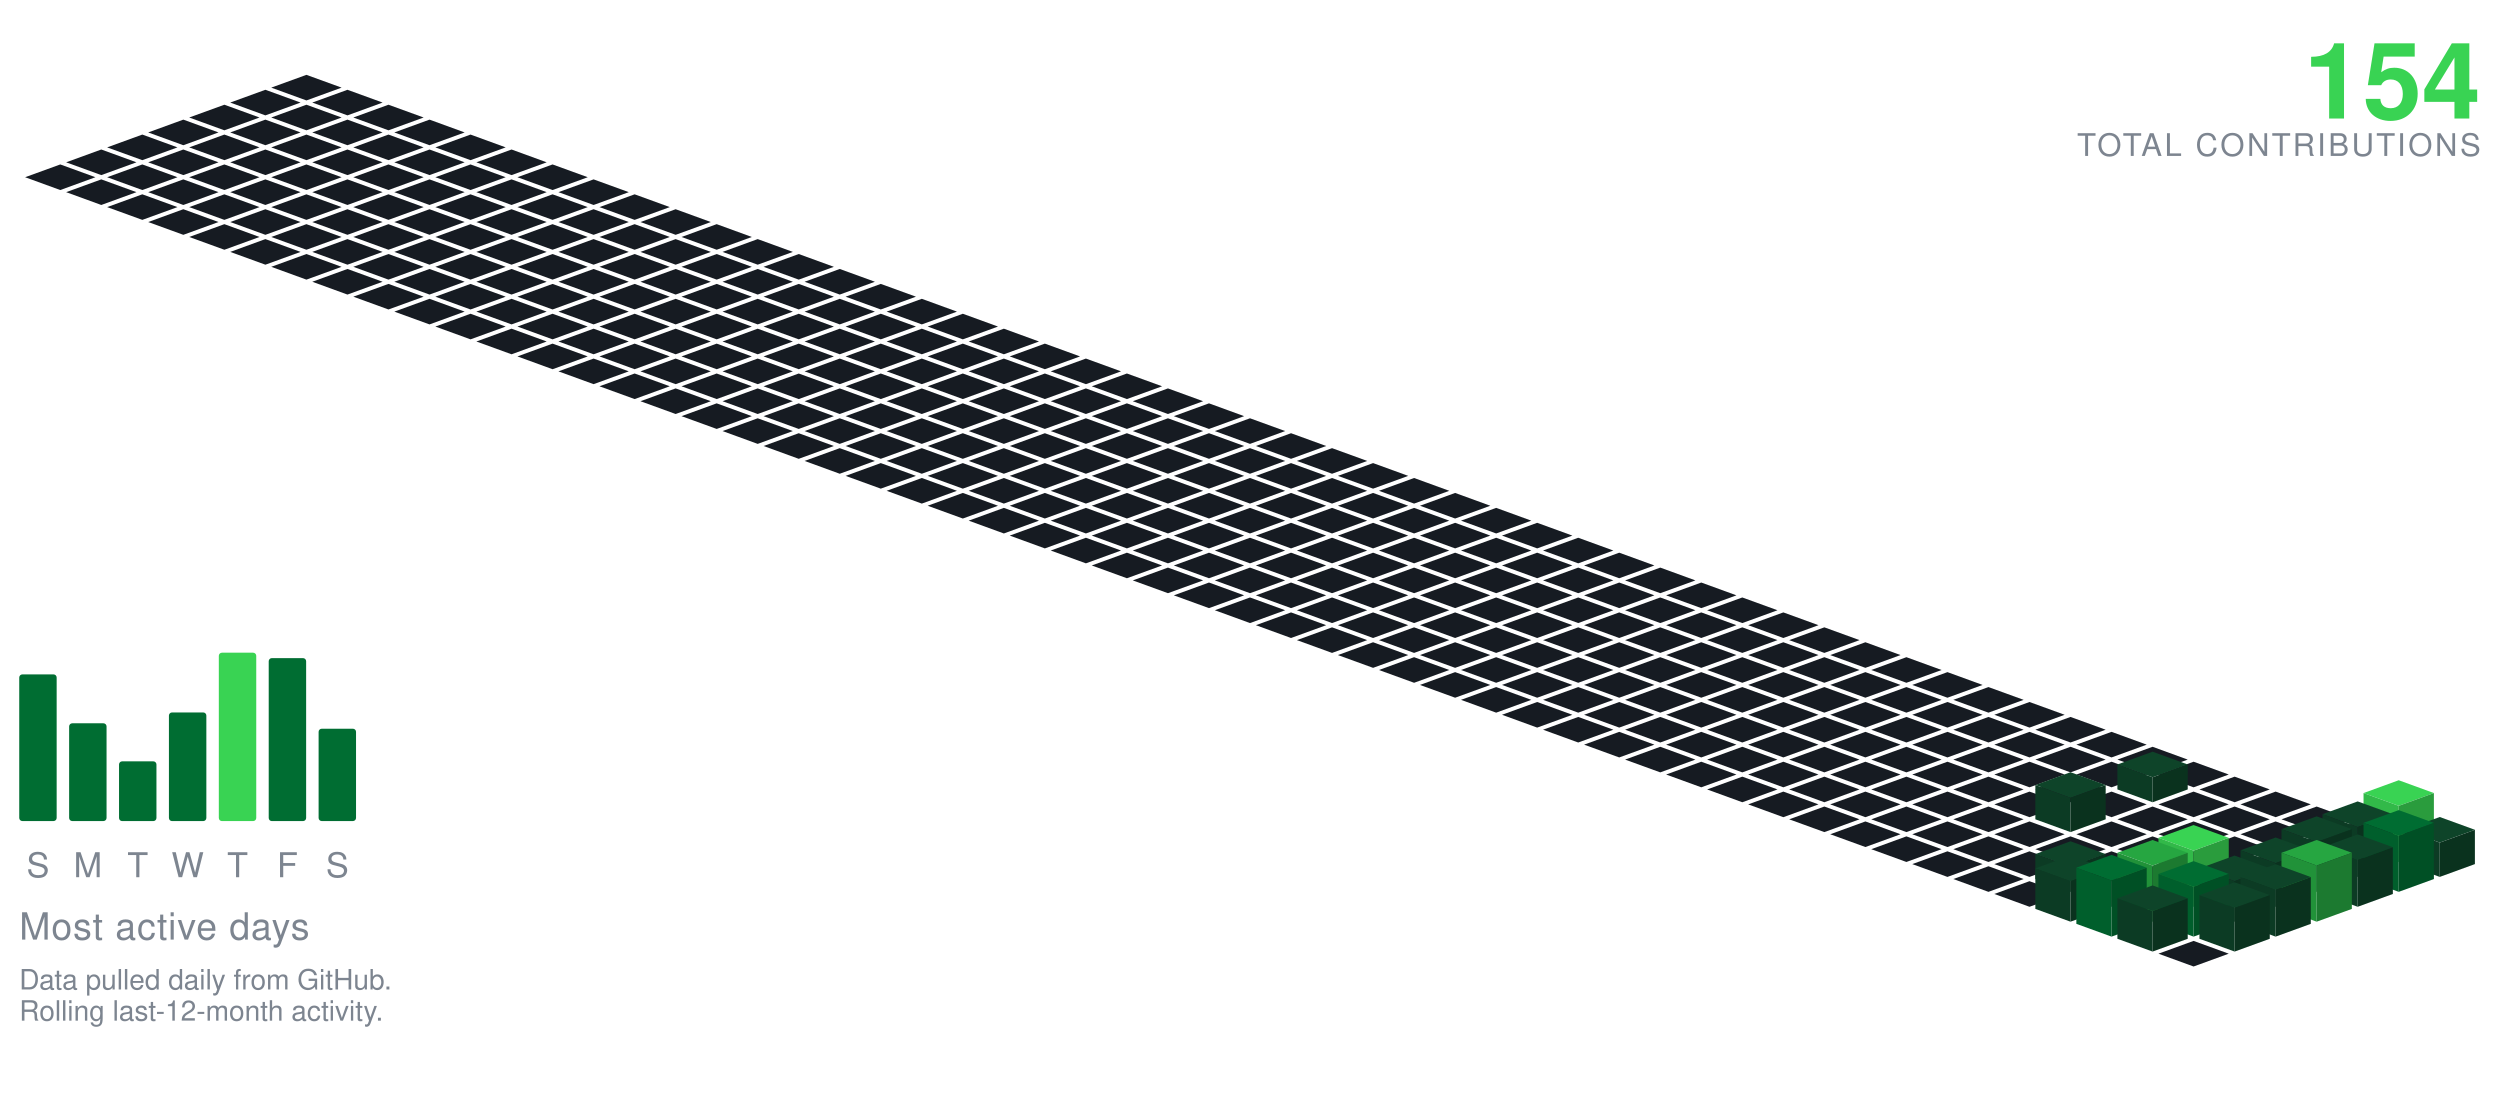
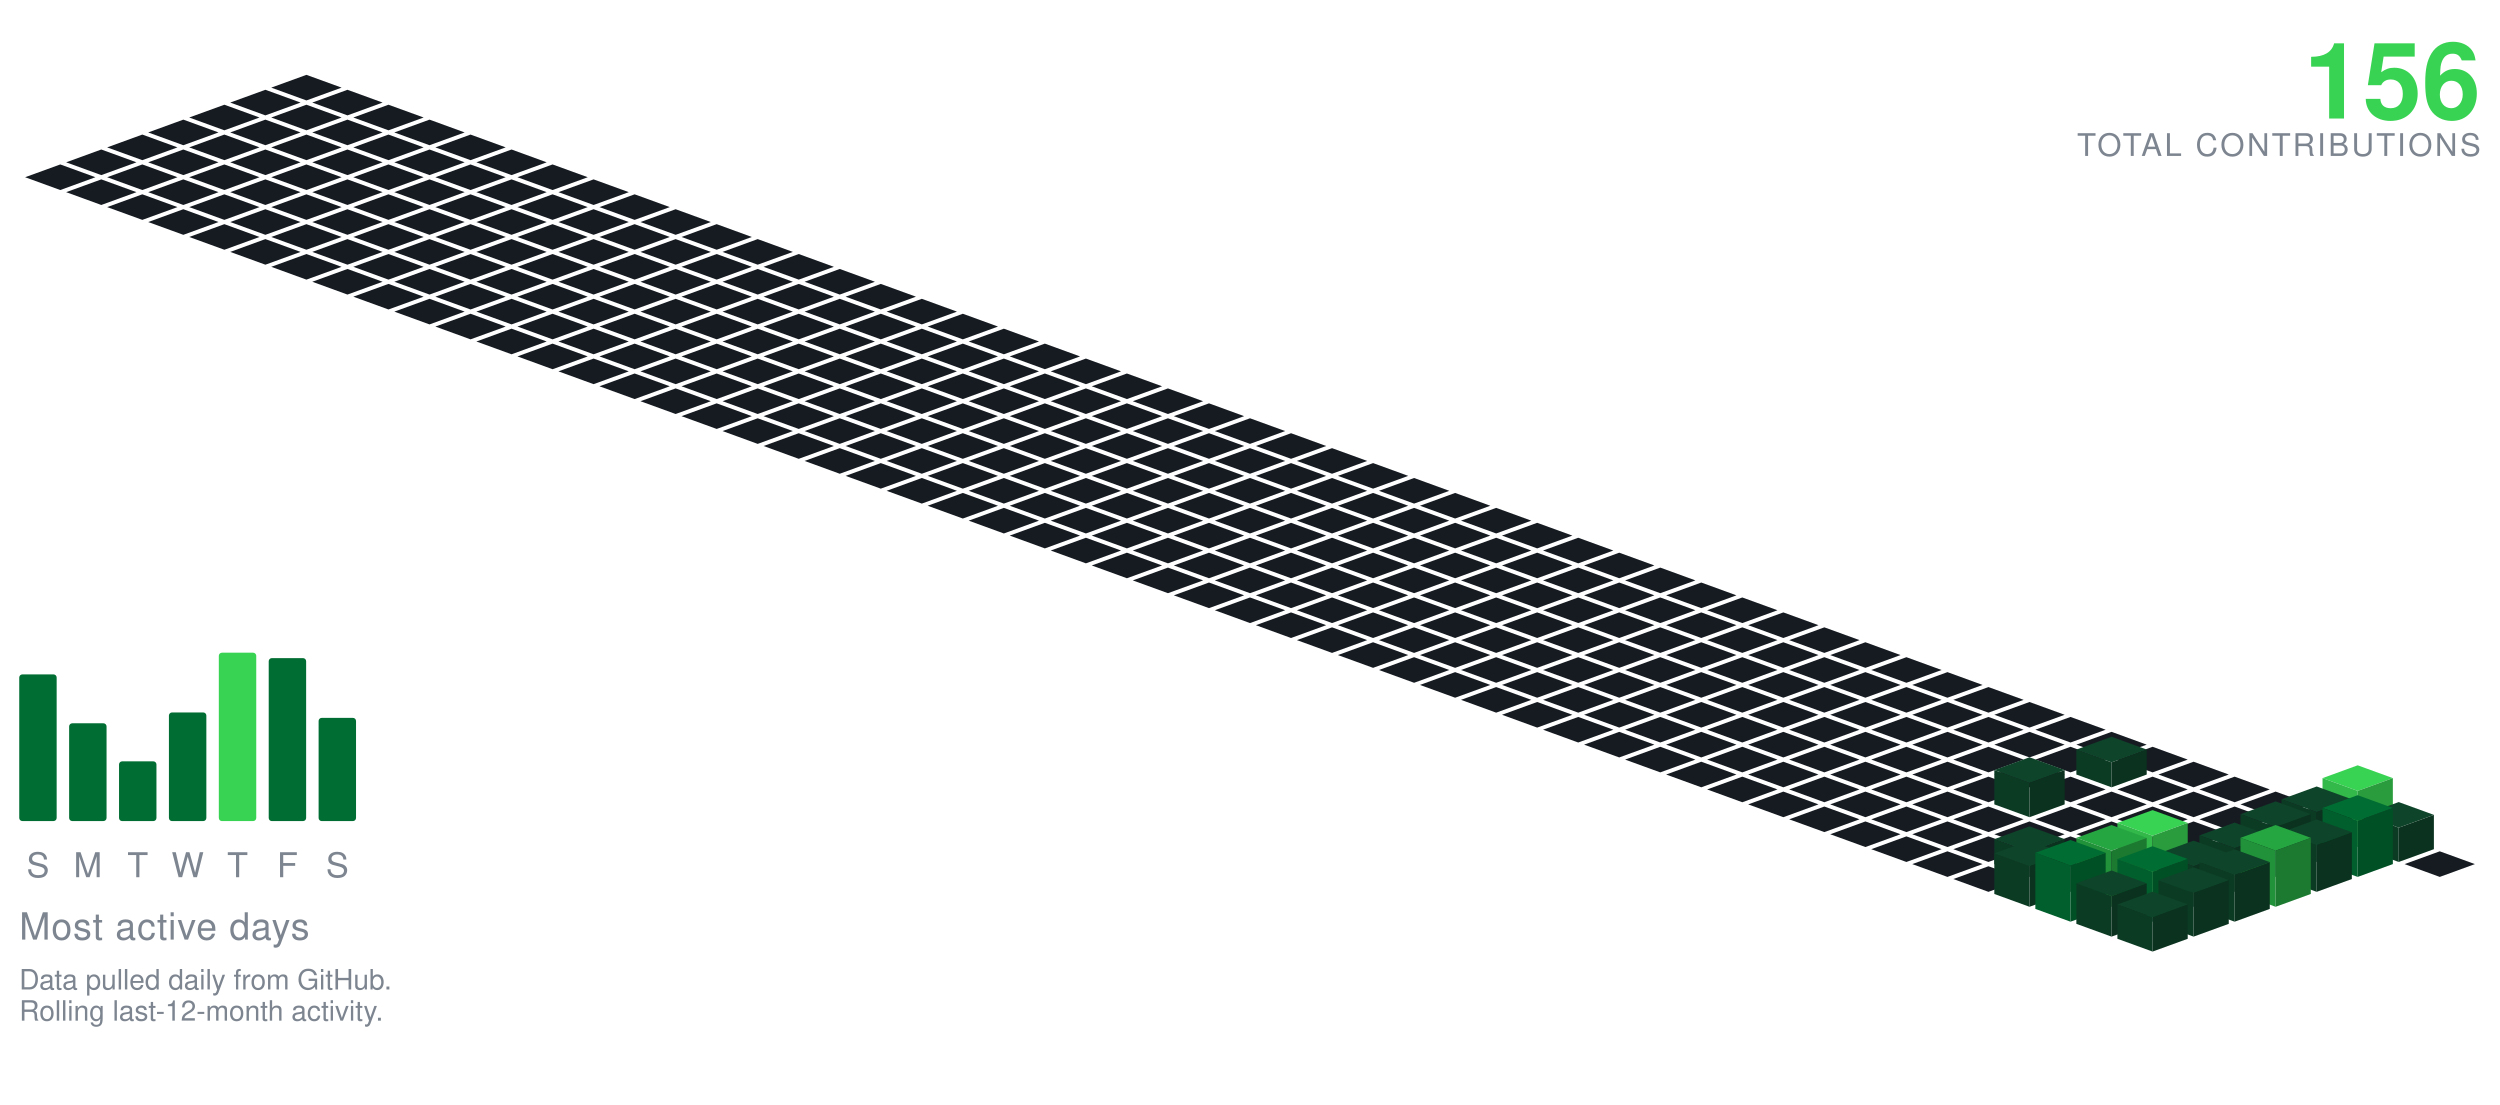
<svg xmlns="http://www.w3.org/2000/svg" viewBox="-98.09 -24.00 801.34 354.30" width="801" height="354">
  <polygon points="0.00,0.00 11.28,4.10 0.00,8.21 -11.28,4.10" fill="#161b22" />
  <polygon points="-13.16,4.79 -1.88,8.89 -13.16,13.00 -24.43,8.89" fill="#161b22" />
  <polygon points="13.16,4.79 24.43,8.89 13.16,13.00 1.88,8.89" fill="#161b22" />
  <polygon points="-26.31,9.58 -15.04,13.68 -26.31,17.79 -37.59,13.68" fill="#161b22" />
  <polygon points="0.00,9.58 11.28,13.68 0.00,17.79 -11.28,13.68" fill="#161b22" />
  <polygon points="26.31,9.58 37.59,13.68 26.31,17.79 15.04,13.68" fill="#161b22" />
  <polygon points="-39.47,14.36 -28.19,18.47 -39.47,22.57 -50.74,18.47" fill="#161b22" />
  <polygon points="-13.16,14.36 -1.88,18.47 -13.16,22.57 -24.43,18.47" fill="#161b22" />
  <polygon points="13.16,14.36 24.43,18.47 13.16,22.57 1.88,18.47" fill="#161b22" />
  <polygon points="39.47,14.36 50.74,18.47 39.47,22.57 28.19,18.47" fill="#161b22" />
  <polygon points="-52.62,19.15 -41.35,23.26 -52.62,27.36 -63.90,23.26" fill="#161b22" />
  <polygon points="-26.31,19.15 -15.04,23.26 -26.31,27.36 -37.59,23.26" fill="#161b22" />
  <polygon points="0.00,19.15 11.28,23.26 0.00,27.36 -11.28,23.26" fill="#161b22" />
  <polygon points="26.31,19.15 37.59,23.26 26.31,27.36 15.04,23.26" fill="#161b22" />
  <polygon points="52.62,19.15 63.90,23.26 52.62,27.36 41.35,23.26" fill="#161b22" />
  <polygon points="-65.78,23.94 -54.50,28.05 -65.78,32.15 -77.05,28.05" fill="#161b22" />
  <polygon points="-39.47,23.94 -28.19,28.05 -39.47,32.15 -50.74,28.05" fill="#161b22" />
  <polygon points="-13.16,23.94 -1.88,28.05 -13.16,32.15 -24.43,28.05" fill="#161b22" />
  <polygon points="13.16,23.94 24.43,28.05 13.16,32.15 1.88,28.05" fill="#161b22" />
  <polygon points="39.47,23.94 50.74,28.05 39.47,32.15 28.19,28.05" fill="#161b22" />
  <polygon points="65.78,23.94 77.05,28.05 65.78,32.15 54.50,28.05" fill="#161b22" />
  <polygon points="-78.93,28.73 -67.66,32.83 -78.93,36.94 -90.21,32.83" fill="#161b22" />
  <polygon points="-52.62,28.73 -41.35,32.83 -52.62,36.94 -63.90,32.83" fill="#161b22" />
  <polygon points="-26.31,28.73 -15.04,32.83 -26.31,36.94 -37.59,32.83" fill="#161b22" />
  <polygon points="0.00,28.73 11.28,32.83 0.00,36.94 -11.28,32.83" fill="#161b22" />
  <polygon points="26.31,28.73 37.59,32.83 26.31,36.94 15.04,32.83" fill="#161b22" />
  <polygon points="52.62,28.73 63.90,32.83 52.62,36.94 41.35,32.83" fill="#161b22" />
  <polygon points="78.93,28.73 90.21,32.83 78.93,36.94 67.66,32.83" fill="#161b22" />
  <polygon points="-65.78,33.52 -54.50,37.62 -65.78,41.73 -77.05,37.62" fill="#161b22" />
  <polygon points="-39.47,33.52 -28.19,37.62 -39.47,41.73 -50.74,37.62" fill="#161b22" />
  <polygon points="-13.16,33.52 -1.88,37.62 -13.16,41.73 -24.43,37.62" fill="#161b22" />
  <polygon points="13.16,33.52 24.43,37.62 13.16,41.73 1.88,37.62" fill="#161b22" />
  <polygon points="39.47,33.52 50.74,37.62 39.47,41.73 28.19,37.62" fill="#161b22" />
  <polygon points="65.78,33.52 77.05,37.62 65.78,41.73 54.50,37.62" fill="#161b22" />
  <polygon points="92.09,33.52 103.37,37.62 92.09,41.73 80.81,37.62" fill="#161b22" />
  <polygon points="-52.62,38.31 -41.35,42.41 -52.62,46.51 -63.90,42.41" fill="#161b22" />
  <polygon points="-26.31,38.31 -15.04,42.41 -26.31,46.51 -37.59,42.41" fill="#161b22" />
  <polygon points="0.00,38.31 11.28,42.41 0.00,46.51 -11.28,42.41" fill="#161b22" />
  <polygon points="26.31,38.31 37.59,42.41 26.31,46.51 15.04,42.41" fill="#161b22" />
  <polygon points="52.62,38.31 63.90,42.41 52.62,46.51 41.35,42.41" fill="#161b22" />
  <polygon points="78.93,38.31 90.21,42.41 78.93,46.51 67.66,42.41" fill="#161b22" />
  <polygon points="105.25,38.31 116.52,42.41 105.25,46.51 93.97,42.41" fill="#161b22" />
  <polygon points="-39.47,43.09 -28.19,47.20 -39.47,51.30 -50.74,47.20" fill="#161b22" />
  <polygon points="-13.16,43.09 -1.88,47.20 -13.16,51.30 -24.43,47.20" fill="#161b22" />
  <polygon points="13.16,43.09 24.43,47.20 13.16,51.30 1.88,47.20" fill="#161b22" />
  <polygon points="39.47,43.09 50.74,47.20 39.47,51.30 28.19,47.20" fill="#161b22" />
  <polygon points="65.78,43.09 77.05,47.20 65.78,51.30 54.50,47.20" fill="#161b22" />
  <polygon points="92.09,43.09 103.37,47.20 92.09,51.30 80.81,47.20" fill="#161b22" />
  <polygon points="118.40,43.09 129.68,47.20 118.40,51.30 107.12,47.20" fill="#161b22" />
  <polygon points="-26.31,47.88 -15.04,51.99 -26.31,56.09 -37.59,51.99" fill="#161b22" />
  <polygon points="0.00,47.88 11.28,51.99 0.00,56.09 -11.28,51.99" fill="#161b22" />
  <polygon points="26.31,47.88 37.59,51.99 26.31,56.09 15.04,51.99" fill="#161b22" />
  <polygon points="52.62,47.88 63.90,51.99 52.62,56.09 41.35,51.99" fill="#161b22" />
  <polygon points="78.93,47.88 90.21,51.99 78.93,56.09 67.66,51.99" fill="#161b22" />
  <polygon points="105.25,47.88 116.52,51.99 105.25,56.09 93.97,51.99" fill="#161b22" />
  <polygon points="131.56,47.88 142.83,51.99 131.56,56.09 120.28,51.99" fill="#161b22" />
  <polygon points="-13.16,52.67 -1.88,56.78 -13.16,60.88 -24.43,56.78" fill="#161b22" />
  <polygon points="13.16,52.67 24.43,56.78 13.16,60.88 1.88,56.78" fill="#161b22" />
  <polygon points="39.47,52.67 50.74,56.78 39.47,60.88 28.19,56.78" fill="#161b22" />
  <polygon points="65.78,52.67 77.05,56.78 65.78,60.88 54.50,56.78" fill="#161b22" />
  <polygon points="92.09,52.67 103.37,56.78 92.09,60.88 80.81,56.78" fill="#161b22" />
  <polygon points="118.40,52.67 129.68,56.78 118.40,60.88 107.12,56.78" fill="#161b22" />
  <polygon points="144.71,52.67 155.99,56.78 144.71,60.88 133.44,56.78" fill="#161b22" />
  <polygon points="0.00,57.46 11.28,61.56 0.00,65.67 -11.28,61.56" fill="#161b22" />
  <polygon points="26.31,57.46 37.59,61.56 26.31,65.67 15.04,61.56" fill="#161b22" />
  <polygon points="52.62,57.46 63.90,61.56 52.62,65.67 41.35,61.56" fill="#161b22" />
  <polygon points="78.93,57.46 90.21,61.56 78.93,65.67 67.66,61.56" fill="#161b22" />
  <polygon points="105.25,57.46 116.52,61.56 105.25,65.67 93.97,61.56" fill="#161b22" />
  <polygon points="131.56,57.46 142.83,61.56 131.56,65.67 120.28,61.56" fill="#161b22" />
  <polygon points="157.87,57.46 169.14,61.56 157.87,65.67 146.59,61.56" fill="#161b22" />
  <polygon points="13.16,62.25 24.43,66.35 13.16,70.46 1.88,66.35" fill="#161b22" />
  <polygon points="39.47,62.25 50.74,66.35 39.47,70.46 28.19,66.35" fill="#161b22" />
  <polygon points="65.78,62.25 77.05,66.35 65.78,70.46 54.50,66.35" fill="#161b22" />
  <polygon points="92.09,62.25 103.37,66.35 92.09,70.46 80.81,66.35" fill="#161b22" />
  <polygon points="118.40,62.25 129.68,66.35 118.40,70.46 107.12,66.35" fill="#161b22" />
  <polygon points="144.71,62.25 155.99,66.35 144.71,70.46 133.44,66.35" fill="#161b22" />
  <polygon points="171.02,62.25 182.30,66.35 171.02,70.46 159.75,66.35" fill="#161b22" />
  <polygon points="26.31,67.04 37.59,71.14 26.31,75.24 15.04,71.14" fill="#161b22" />
  <polygon points="52.62,67.04 63.90,71.14 52.62,75.24 41.35,71.14" fill="#161b22" />
  <polygon points="78.93,67.04 90.21,71.14 78.93,75.24 67.66,71.14" fill="#161b22" />
  <polygon points="105.25,67.04 116.52,71.14 105.25,75.24 93.97,71.14" fill="#161b22" />
  <polygon points="131.56,67.04 142.83,71.14 131.56,75.24 120.28,71.14" fill="#161b22" />
  <polygon points="157.87,67.04 169.14,71.14 157.87,75.24 146.59,71.14" fill="#161b22" />
  <polygon points="184.18,67.04 195.46,71.14 184.18,75.24 172.90,71.14" fill="#161b22" />
  <polygon points="39.47,71.82 50.74,75.93 39.47,80.03 28.19,75.93" fill="#161b22" />
  <polygon points="65.78,71.82 77.05,75.93 65.78,80.03 54.50,75.93" fill="#161b22" />
  <polygon points="92.09,71.82 103.37,75.93 92.09,80.03 80.81,75.93" fill="#161b22" />
  <polygon points="118.40,71.82 129.68,75.93 118.40,80.03 107.12,75.93" fill="#161b22" />
  <polygon points="144.71,71.82 155.99,75.93 144.71,80.03 133.44,75.93" fill="#161b22" />
  <polygon points="171.02,71.82 182.30,75.93 171.02,80.03 159.75,75.93" fill="#161b22" />
  <polygon points="197.34,71.82 208.61,75.93 197.34,80.03 186.06,75.93" fill="#161b22" />
  <polygon points="52.62,76.61 63.90,80.72 52.62,84.82 41.35,80.72" fill="#161b22" />
  <polygon points="78.93,76.61 90.21,80.72 78.93,84.82 67.66,80.72" fill="#161b22" />
  <polygon points="105.25,76.61 116.52,80.72 105.25,84.82 93.97,80.72" fill="#161b22" />
  <polygon points="131.56,76.61 142.83,80.72 131.56,84.82 120.28,80.72" fill="#161b22" />
  <polygon points="157.87,76.61 169.14,80.72 157.87,84.82 146.59,80.72" fill="#161b22" />
  <polygon points="184.18,76.61 195.46,80.72 184.18,84.82 172.90,80.72" fill="#161b22" />
  <polygon points="210.49,76.61 221.77,80.72 210.49,84.82 199.21,80.72" fill="#161b22" />
  <polygon points="65.78,81.40 77.05,85.51 65.78,89.61 54.50,85.51" fill="#161b22" />
  <polygon points="92.09,81.40 103.37,85.51 92.09,89.61 80.81,85.51" fill="#161b22" />
  <polygon points="118.40,81.40 129.68,85.51 118.40,89.61 107.12,85.51" fill="#161b22" />
  <polygon points="144.71,81.40 155.99,85.51 144.71,89.61 133.44,85.51" fill="#161b22" />
  <polygon points="171.02,81.40 182.30,85.51 171.02,89.61 159.75,85.51" fill="#161b22" />
  <polygon points="197.34,81.40 208.61,85.51 197.34,89.61 186.06,85.51" fill="#161b22" />
  <polygon points="223.65,81.40 234.92,85.51 223.65,89.61 212.37,85.51" fill="#161b22" />
  <polygon points="78.93,86.19 90.21,90.29 78.93,94.40 67.66,90.29" fill="#161b22" />
  <polygon points="105.25,86.19 116.52,90.29 105.25,94.40 93.97,90.29" fill="#161b22" />
  <polygon points="131.56,86.19 142.83,90.29 131.56,94.40 120.28,90.29" fill="#161b22" />
  <polygon points="157.87,86.19 169.14,90.29 157.87,94.40 146.59,90.29" fill="#161b22" />
  <polygon points="184.18,86.19 195.46,90.29 184.18,94.40 172.90,90.29" fill="#161b22" />
  <polygon points="210.49,86.19 221.77,90.29 210.49,94.40 199.21,90.29" fill="#161b22" />
  <polygon points="236.80,86.19 248.08,90.29 236.80,94.40 225.53,90.29" fill="#161b22" />
  <polygon points="92.09,90.98 103.37,95.08 92.09,99.19 80.81,95.08" fill="#161b22" />
  <polygon points="118.40,90.98 129.68,95.08 118.40,99.19 107.12,95.08" fill="#161b22" />
  <polygon points="144.71,90.98 155.99,95.08 144.71,99.19 133.44,95.08" fill="#161b22" />
  <polygon points="171.02,90.98 182.30,95.08 171.02,99.19 159.75,95.08" fill="#161b22" />
  <polygon points="197.34,90.98 208.61,95.08 197.34,99.19 186.06,95.08" fill="#161b22" />
  <polygon points="223.65,90.98 234.92,95.08 223.65,99.19 212.37,95.08" fill="#161b22" />
  <polygon points="249.96,90.98 261.23,95.08 249.96,99.19 238.68,95.08" fill="#161b22" />
  <polygon points="105.25,95.77 116.52,99.87 105.25,103.97 93.97,99.87" fill="#161b22" />
  <polygon points="131.56,95.77 142.83,99.87 131.56,103.97 120.28,99.87" fill="#161b22" />
  <polygon points="157.87,95.77 169.14,99.87 157.87,103.97 146.59,99.87" fill="#161b22" />
  <polygon points="184.18,95.77 195.46,99.87 184.18,103.97 172.90,99.87" fill="#161b22" />
  <polygon points="210.49,95.77 221.77,99.87 210.49,103.97 199.21,99.87" fill="#161b22" />
  <polygon points="236.80,95.77 248.08,99.87 236.80,103.97 225.53,99.87" fill="#161b22" />
  <polygon points="263.11,95.77 274.39,99.87 263.11,103.97 251.84,99.87" fill="#161b22" />
  <polygon points="118.40,100.55 129.68,104.66 118.40,108.76 107.12,104.66" fill="#161b22" />
  <polygon points="144.71,100.55 155.99,104.66 144.71,108.76 133.44,104.66" fill="#161b22" />
  <polygon points="171.02,100.55 182.30,104.66 171.02,108.76 159.75,104.66" fill="#161b22" />
  <polygon points="197.34,100.55 208.61,104.66 197.34,108.76 186.06,104.66" fill="#161b22" />
  <polygon points="223.65,100.55 234.92,104.66 223.65,108.76 212.37,104.66" fill="#161b22" />
  <polygon points="249.96,100.55 261.23,104.66 249.96,108.76 238.68,104.66" fill="#161b22" />
  <polygon points="276.27,100.55 287.55,104.66 276.27,108.76 264.99,104.66" fill="#161b22" />
  <polygon points="131.56,105.34 142.83,109.45 131.56,113.55 120.28,109.45" fill="#161b22" />
  <polygon points="157.87,105.34 169.14,109.45 157.87,113.55 146.59,109.45" fill="#161b22" />
  <polygon points="184.18,105.34 195.46,109.45 184.18,113.55 172.90,109.45" fill="#161b22" />
  <polygon points="210.49,105.34 221.77,109.45 210.49,113.55 199.21,109.45" fill="#161b22" />
  <polygon points="236.80,105.34 248.08,109.45 236.80,113.55 225.53,109.45" fill="#161b22" />
  <polygon points="263.11,105.34 274.39,109.45 263.11,113.55 251.84,109.45" fill="#161b22" />
  <polygon points="289.43,105.34 300.70,109.45 289.43,113.55 278.15,109.45" fill="#161b22" />
  <polygon points="144.71,110.13 155.99,114.23 144.71,118.34 133.44,114.23" fill="#161b22" />
  <polygon points="171.02,110.13 182.30,114.23 171.02,118.34 159.75,114.23" fill="#161b22" />
  <polygon points="197.34,110.13 208.61,114.23 197.34,118.34 186.06,114.23" fill="#161b22" />
  <polygon points="223.65,110.13 234.92,114.23 223.65,118.34 212.37,114.23" fill="#161b22" />
  <polygon points="249.96,110.13 261.23,114.23 249.96,118.34 238.68,114.23" fill="#161b22" />
  <polygon points="276.27,110.13 287.55,114.23 276.27,118.34 264.99,114.23" fill="#161b22" />
  <polygon points="302.58,110.13 313.86,114.23 302.58,118.34 291.30,114.23" fill="#161b22" />
  <polygon points="157.87,114.92 169.14,119.02 157.87,123.13 146.59,119.02" fill="#161b22" />
  <polygon points="184.18,114.92 195.46,119.02 184.18,123.13 172.90,119.02" fill="#161b22" />
  <polygon points="210.49,114.92 221.77,119.02 210.49,123.13 199.21,119.02" fill="#161b22" />
  <polygon points="236.80,114.92 248.08,119.02 236.80,123.13 225.53,119.02" fill="#161b22" />
  <polygon points="263.11,114.92 274.39,119.02 263.11,123.13 251.84,119.02" fill="#161b22" />
  <polygon points="289.43,114.92 300.70,119.02 289.43,123.13 278.15,119.02" fill="#161b22" />
  <polygon points="315.74,114.92 327.01,119.02 315.74,123.13 304.46,119.02" fill="#161b22" />
  <polygon points="171.02,119.71 182.30,123.81 171.02,127.92 159.75,123.81" fill="#161b22" />
  <polygon points="197.34,119.71 208.61,123.81 197.34,127.92 186.06,123.81" fill="#161b22" />
  <polygon points="223.65,119.71 234.92,123.81 223.65,127.92 212.37,123.81" fill="#161b22" />
  <polygon points="249.96,119.71 261.23,123.81 249.96,127.92 238.68,123.81" fill="#161b22" />
  <polygon points="276.27,119.71 287.55,123.81 276.27,127.92 264.99,123.81" fill="#161b22" />
  <polygon points="302.58,119.71 313.86,123.81 302.58,127.92 291.30,123.81" fill="#161b22" />
  <polygon points="328.89,119.71 340.17,123.81 328.89,127.92 317.62,123.81" fill="#161b22" />
  <polygon points="184.18,124.50 195.46,128.60 184.18,132.70 172.90,128.60" fill="#161b22" />
  <polygon points="210.49,124.50 221.77,128.60 210.49,132.70 199.21,128.60" fill="#161b22" />
  <polygon points="236.80,124.50 248.08,128.60 236.80,132.70 225.53,128.60" fill="#161b22" />
  <polygon points="263.11,124.50 274.39,128.60 263.11,132.70 251.84,128.60" fill="#161b22" />
  <polygon points="289.43,124.50 300.70,128.60 289.43,132.70 278.15,128.60" fill="#161b22" />
  <polygon points="315.74,124.50 327.01,128.60 315.74,132.70 304.46,128.60" fill="#161b22" />
  <polygon points="342.05,124.50 353.32,128.60 342.05,132.70 330.77,128.60" fill="#161b22" />
  <polygon points="197.34,129.28 208.61,133.39 197.34,137.49 186.06,133.39" fill="#161b22" />
  <polygon points="223.65,129.28 234.92,133.39 223.65,137.49 212.37,133.39" fill="#161b22" />
  <polygon points="249.96,129.28 261.23,133.39 249.96,137.49 238.68,133.39" fill="#161b22" />
  <polygon points="276.27,129.28 287.55,133.39 276.27,137.49 264.99,133.39" fill="#161b22" />
  <polygon points="302.58,129.28 313.86,133.39 302.58,137.49 291.30,133.39" fill="#161b22" />
  <polygon points="328.89,129.28 340.17,133.39 328.89,137.49 317.62,133.39" fill="#161b22" />
  <polygon points="355.20,129.28 366.48,133.39 355.20,137.49 343.93,133.39" fill="#161b22" />
  <polygon points="210.49,134.07 221.77,138.18 210.49,142.28 199.21,138.18" fill="#161b22" />
  <polygon points="236.80,134.07 248.08,138.18 236.80,142.28 225.53,138.18" fill="#161b22" />
  <polygon points="263.11,134.07 274.39,138.18 263.11,142.28 251.84,138.18" fill="#161b22" />
  <polygon points="289.43,134.07 300.70,138.18 289.43,142.28 278.15,138.18" fill="#161b22" />
  <polygon points="315.74,134.07 327.01,138.18 315.74,142.28 304.46,138.18" fill="#161b22" />
  <polygon points="342.05,134.07 353.32,138.18 342.05,142.28 330.77,138.18" fill="#161b22" />
  <polygon points="368.36,134.07 379.64,138.18 368.36,142.28 357.08,138.18" fill="#161b22" />
  <polygon points="223.65,138.86 234.92,142.96 223.65,147.07 212.37,142.96" fill="#161b22" />
  <polygon points="249.96,138.86 261.23,142.96 249.96,147.07 238.68,142.96" fill="#161b22" />
  <polygon points="276.27,138.86 287.55,142.96 276.27,147.07 264.99,142.96" fill="#161b22" />
  <polygon points="302.58,138.86 313.86,142.96 302.58,147.07 291.30,142.96" fill="#161b22" />
  <polygon points="328.89,138.86 340.17,142.96 328.89,147.07 317.62,142.96" fill="#161b22" />
  <polygon points="355.20,138.86 366.48,142.96 355.20,147.07 343.93,142.96" fill="#161b22" />
  <polygon points="381.52,138.86 392.79,142.96 381.52,147.07 370.24,142.96" fill="#161b22" />
  <polygon points="236.80,143.65 248.08,147.75 236.80,151.86 225.53,147.75" fill="#161b22" />
  <polygon points="263.11,143.65 274.39,147.75 263.11,151.86 251.84,147.75" fill="#161b22" />
  <polygon points="289.43,143.65 300.70,147.75 289.43,151.86 278.15,147.75" fill="#161b22" />
  <polygon points="315.74,143.65 327.01,147.75 315.74,151.86 304.46,147.75" fill="#161b22" />
  <polygon points="342.05,143.65 353.32,147.75 342.05,151.86 330.77,147.75" fill="#161b22" />
  <polygon points="368.36,143.65 379.64,147.75 368.36,151.86 357.08,147.75" fill="#161b22" />
  <polygon points="394.67,143.65 405.95,147.75 394.67,151.86 383.39,147.75" fill="#161b22" />
  <polygon points="249.96,148.44 261.23,152.54 249.96,156.65 238.68,152.54" fill="#161b22" />
  <polygon points="276.27,148.44 287.55,152.54 276.27,156.65 264.99,152.54" fill="#161b22" />
  <polygon points="302.58,148.44 313.86,152.54 302.58,156.65 291.30,152.54" fill="#161b22" />
  <polygon points="328.89,148.44 340.17,152.54 328.89,156.65 317.62,152.54" fill="#161b22" />
  <polygon points="355.20,148.44 366.48,152.54 355.20,156.65 343.93,152.54" fill="#161b22" />
  <polygon points="381.52,148.44 392.79,152.54 381.52,156.65 370.24,152.54" fill="#161b22" />
  <polygon points="407.83,148.44 419.10,152.54 407.83,156.65 396.55,152.54" fill="#161b22" />
  <polygon points="263.11,153.23 274.39,157.33 263.11,161.43 251.84,157.33" fill="#161b22" />
  <polygon points="289.43,153.23 300.70,157.33 289.43,161.43 278.15,157.33" fill="#161b22" />
  <polygon points="315.74,153.23 327.01,157.33 315.74,161.43 304.46,157.33" fill="#161b22" />
  <polygon points="342.05,153.23 353.32,157.33 342.05,161.43 330.77,157.33" fill="#161b22" />
  <polygon points="368.36,153.23 379.64,157.33 368.36,161.43 357.08,157.33" fill="#161b22" />
  <polygon points="394.67,153.23 405.95,157.33 394.67,161.43 383.39,157.33" fill="#161b22" />
  <polygon points="420.98,153.23 432.26,157.33 420.98,161.43 409.71,157.33" fill="#161b22" />
  <polygon points="276.27,158.01 287.55,162.12 276.27,166.22 264.99,162.12" fill="#161b22" />
  <polygon points="302.58,158.01 313.86,162.12 302.58,166.22 291.30,162.12" fill="#161b22" />
  <polygon points="328.89,158.01 340.17,162.12 328.89,166.22 317.62,162.12" fill="#161b22" />
  <polygon points="355.20,158.01 366.48,162.12 355.20,166.22 343.93,162.12" fill="#161b22" />
  <polygon points="381.52,158.01 392.79,162.12 381.52,166.22 370.24,162.12" fill="#161b22" />
  <polygon points="407.83,158.01 419.10,162.12 407.83,166.22 396.55,162.12" fill="#161b22" />
  <polygon points="434.14,158.01 445.41,162.12 434.14,166.22 422.86,162.12" fill="#161b22" />
  <polygon points="289.43,162.80 300.70,166.91 289.43,171.01 278.15,166.91" fill="#161b22" />
  <polygon points="315.74,162.80 327.01,166.91 315.74,171.01 304.46,166.91" fill="#161b22" />
  <polygon points="342.05,162.80 353.32,166.91 342.05,171.01 330.77,166.91" fill="#161b22" />
  <polygon points="368.36,162.80 379.64,166.91 368.36,171.01 357.08,166.91" fill="#161b22" />
  <polygon points="394.67,162.80 405.95,166.91 394.67,171.01 383.39,166.91" fill="#161b22" />
  <polygon points="420.98,162.80 432.26,166.91 420.98,171.01 409.71,166.91" fill="#161b22" />
  <polygon points="447.29,162.80 458.57,166.91 447.29,171.01 436.02,166.91" fill="#161b22" />
  <polygon points="302.58,167.59 313.86,171.69 302.58,175.80 291.30,171.69" fill="#161b22" />
  <polygon points="328.89,167.59 340.17,171.69 328.89,175.80 317.62,171.69" fill="#161b22" />
  <polygon points="355.20,167.59 366.48,171.69 355.20,175.80 343.93,171.69" fill="#161b22" />
  <polygon points="381.52,167.59 392.79,171.69 381.52,175.80 370.24,171.69" fill="#161b22" />
  <polygon points="407.83,167.59 419.10,171.69 407.83,175.80 396.55,171.69" fill="#161b22" />
  <polygon points="434.14,167.59 445.41,171.69 434.14,175.80 422.86,171.69" fill="#161b22" />
  <polygon points="460.45,167.59 471.73,171.69 460.45,175.80 449.17,171.69" fill="#161b22" />
  <polygon points="315.74,172.38 327.01,176.48 315.74,180.59 304.46,176.48" fill="#161b22" />
  <polygon points="342.05,172.38 353.32,176.48 342.05,180.59 330.77,176.48" fill="#161b22" />
  <polygon points="368.36,172.38 379.64,176.48 368.36,180.59 357.08,176.48" fill="#161b22" />
  <polygon points="394.67,172.38 405.95,176.48 394.67,180.59 383.39,176.48" fill="#161b22" />
  <polygon points="420.98,172.38 432.26,176.48 420.98,180.59 409.71,176.48" fill="#161b22" />
  <polygon points="447.29,172.38 458.57,176.48 447.29,180.59 436.02,176.48" fill="#161b22" />
  <polygon points="473.61,172.38 484.88,176.48 473.61,180.59 462.33,176.48" fill="#161b22" />
  <polygon points="328.89,177.17 340.17,181.27 328.89,185.37 317.62,181.27" fill="#161b22" />
  <polygon points="355.20,177.17 366.48,181.27 355.20,185.37 343.93,181.27" fill="#161b22" />
  <polygon points="381.52,177.17 392.79,181.27 381.52,185.37 370.24,181.27" fill="#161b22" />
  <polygon points="407.83,177.17 419.10,181.27 407.83,185.37 396.55,181.27" fill="#161b22" />
  <polygon points="434.14,177.17 445.41,181.27 434.14,185.37 422.86,181.27" fill="#161b22" />
  <polygon points="460.45,177.17 471.73,181.27 460.45,185.37 449.17,181.27" fill="#161b22" />
  <polygon points="486.76,177.17 498.04,181.27 486.76,185.37 475.48,181.27" fill="#161b22" />
  <polygon points="342.05,181.95 353.32,186.06 342.05,190.16 330.77,186.06" fill="#161b22" />
  <polygon points="368.36,181.95 379.64,186.06 368.36,190.16 357.08,186.06" fill="#161b22" />
  <polygon points="394.67,181.95 405.95,186.06 394.67,190.16 383.39,186.06" fill="#161b22" />
  <polygon points="420.98,181.95 432.26,186.06 420.98,190.16 409.71,186.06" fill="#161b22" />
  <polygon points="447.29,181.95 458.57,186.06 447.29,190.16 436.02,186.06" fill="#161b22" />
  <polygon points="473.61,181.95 484.88,186.06 473.61,190.16 462.33,186.06" fill="#161b22" />
  <polygon points="499.92,181.95 511.19,186.06 499.92,190.16 488.64,186.06" fill="#161b22" />
  <polygon points="355.20,186.74 366.48,190.85 355.20,194.95 343.93,190.85" fill="#161b22" />
  <polygon points="381.52,186.74 392.79,190.85 381.52,194.95 370.24,190.85" fill="#161b22" />
  <polygon points="407.83,186.74 419.10,190.85 407.83,194.95 396.55,190.85" fill="#161b22" />
  <polygon points="434.14,186.74 445.41,190.85 434.14,194.95 422.86,190.85" fill="#161b22" />
  <polygon points="460.45,186.74 471.73,190.85 460.45,194.95 449.17,190.85" fill="#161b22" />
  <polygon points="486.76,186.74 498.04,190.85 486.76,194.95 475.48,190.85" fill="#161b22" />
  <polygon points="513.07,186.74 524.35,190.85 513.07,194.95 501.80,190.85" fill="#161b22" />
  <polygon points="368.36,191.53 379.64,195.64 368.36,199.74 357.08,195.64" fill="#161b22" />
  <polygon points="394.67,191.53 405.95,195.64 394.67,199.74 383.39,195.64" fill="#161b22" />
  <polygon points="420.98,191.53 432.26,195.64 420.98,199.74 409.71,195.64" fill="#161b22" />
  <polygon points="447.29,191.53 458.57,195.64 447.29,199.74 436.02,195.64" fill="#161b22" />
  <polygon points="473.61,191.53 484.88,195.64 473.61,199.74 462.33,195.64" fill="#161b22" />
  <polygon points="499.92,191.53 511.19,195.64 499.92,199.74 488.64,195.64" fill="#161b22" />
  <polygon points="526.23,191.53 537.50,195.64 526.23,199.74 514.95,195.64" fill="#161b22" />
  <polygon points="381.52,196.32 392.79,200.42 381.52,204.53 370.24,200.42" fill="#161b22" />
  <polygon points="407.83,196.32 419.10,200.42 407.83,204.53 396.55,200.42" fill="#161b22" />
  <polygon points="434.14,196.32 445.41,200.42 434.14,204.53 422.86,200.42" fill="#161b22" />
  <polygon points="460.45,196.32 471.73,200.42 460.45,204.53 449.17,200.42" fill="#161b22" />
  <polygon points="486.76,196.32 498.04,200.42 486.76,204.53 475.48,200.42" fill="#161b22" />
  <polygon points="513.07,196.32 524.35,200.42 513.07,204.53 501.80,200.42" fill="#161b22" />
  <polygon points="539.38,196.32 550.66,200.42 539.38,204.53 528.11,200.42" fill="#161b22" />
  <polygon points="394.67,201.11 405.95,205.21 394.67,209.32 383.39,205.21" fill="#161b22" />
  <polygon points="420.98,201.11 432.26,205.21 420.98,209.32 409.71,205.21" fill="#161b22" />
  <polygon points="447.29,201.11 458.57,205.21 447.29,209.32 436.02,205.21" fill="#161b22" />
  <polygon points="473.61,201.11 484.88,205.21 473.61,209.32 462.33,205.21" fill="#161b22" />
  <polygon points="499.92,201.11 511.19,205.21 499.92,209.32 488.64,205.21" fill="#161b22" />
  <polygon points="526.23,201.11 537.50,205.21 526.23,209.32 514.95,205.21" fill="#161b22" />
  <polygon points="552.54,201.11 563.82,205.21 552.54,209.32 541.26,205.21" fill="#161b22" />
  <polygon points="407.83,205.90 419.10,210.00 407.83,214.10 396.55,210.00" fill="#161b22" />
  <polygon points="434.14,205.90 445.41,210.00 434.14,214.10 422.86,210.00" fill="#161b22" />
  <polygon points="460.45,205.90 471.73,210.00 460.45,214.10 449.17,210.00" fill="#161b22" />
  <polygon points="486.76,205.90 498.04,210.00 486.76,214.10 475.48,210.00" fill="#161b22" />
  <polygon points="513.07,205.90 524.35,210.00 513.07,214.10 501.80,210.00" fill="#161b22" />
  <polygon points="539.38,205.90 550.66,210.00 539.38,214.10 528.11,210.00" fill="#161b22" />
  <polygon points="565.69,205.90 576.97,210.00 565.69,214.10 554.42,210.00" fill="#161b22" />
  <polygon points="420.98,210.68 432.26,214.79 420.98,218.89 409.71,214.79" fill="#161b22" />
  <polygon points="447.29,210.68 458.57,214.79 447.29,218.89 436.02,214.79" fill="#161b22" />
  <polygon points="473.61,210.68 484.88,214.79 473.61,218.89 462.33,214.79" fill="#161b22" />
  <polygon points="499.92,210.68 511.19,214.79 499.92,218.89 488.64,214.79" fill="#161b22" />
  <polygon points="526.23,210.68 537.50,214.79 526.23,218.89 514.95,214.79" fill="#161b22" />
  <polygon points="552.54,210.68 563.82,214.79 552.54,218.89 541.26,214.79" fill="#161b22" />
  <polygon points="578.85,210.68 590.13,214.79 578.85,218.89 567.57,214.79" fill="#161b22" />
  <polygon points="434.14,215.47 445.41,219.58 434.14,223.68 422.86,219.58" fill="#161b22" />
  <polygon points="460.45,215.47 471.73,219.58 460.45,223.68 449.17,219.58" fill="#161b22" />
  <polygon points="486.76,215.47 498.04,219.58 486.76,223.68 475.48,219.58" fill="#161b22" />
  <polygon points="513.07,215.47 524.35,219.58 513.07,223.68 501.80,219.58" fill="#161b22" />
  <polygon points="539.38,215.47 550.66,219.58 539.38,223.68 528.11,219.58" fill="#161b22" />
  <polygon points="565.69,215.47 576.97,219.58 565.69,223.68 554.42,219.58" fill="#161b22" />
  <polygon points="592.01,215.47 603.28,219.58 592.01,223.68 580.73,219.58" fill="#161b22" />
  <polygon points="447.29,220.26 458.57,224.37 447.29,228.47 436.02,224.37" fill="#161b22" />
  <polygon points="473.61,220.26 484.88,224.37 473.61,228.47 462.33,224.37" fill="#161b22" />
  <polygon points="499.92,220.26 511.19,224.37 499.92,228.47 488.64,224.37" fill="#161b22" />
  <polygon points="526.23,220.26 537.50,224.37 526.23,228.47 514.95,224.37" fill="#161b22" />
  <polygon points="552.54,220.26 563.82,224.37 552.54,228.47 541.26,224.37" fill="#161b22" />
-   <polygon points="578.85,220.26 590.13,224.37 578.85,228.47 567.57,224.37" fill="#161b22" />
  <polygon points="605.16,220.26 616.44,224.37 605.16,228.47 593.89,224.37" fill="#161b22" />
+   <polygon points="578.85,212.26 590.13,216.37 578.85,220.47 567.57,216.37" fill="#0e4429" />
+   <polygon points="567.57,224.37 567.57,216.37 578.85,220.47 578.85,228.47" fill="#0c3b24" />
+   <polygon points="578.85,228.47 578.85,220.47 590.13,216.37 590.13,224.37" fill="#0a321e" />
  <polygon points="460.45,225.05 471.73,229.15 460.45,233.26 449.17,229.15" fill="#161b22" />
  <polygon points="486.76,225.05 498.04,229.15 486.76,233.26 475.48,229.15" fill="#161b22" />
  <polygon points="513.07,225.05 524.35,229.15 513.07,233.26 501.80,229.15" fill="#161b22" />
  <polygon points="539.38,225.05 550.66,229.15 539.38,233.26 528.11,229.15" fill="#161b22" />
  <polygon points="565.69,225.05 576.97,229.15 565.69,233.26 554.42,229.15" fill="#161b22" />
+   <polygon points="592.01,225.05 603.28,229.15 592.01,233.26 580.73,229.15" fill="#161b22" />
  <polygon points="618.32,225.05 629.59,229.15 618.32,233.26 607.04,229.15" fill="#161b22" />
-   <polygon points="592.01,217.05 603.28,221.15 592.01,225.26 580.73,221.15" fill="#0e4429" />
-   <polygon points="580.73,229.15 580.73,221.15 592.01,225.26 592.01,233.26" fill="#0c3b24" />
-   <polygon points="592.01,233.26 592.01,225.26 603.28,221.15 603.28,229.15" fill="#0a321e" />
  <polygon points="473.61,229.84 484.88,233.94 473.61,238.05 462.33,233.94" fill="#161b22" />
  <polygon points="499.92,229.84 511.19,233.94 499.92,238.05 488.64,233.94" fill="#161b22" />
  <polygon points="526.23,229.84 537.50,233.94 526.23,238.05 514.95,233.94" fill="#161b22" />
-   <polygon points="552.54,229.84 563.82,233.94 552.54,238.05 541.26,233.94" fill="#161b22" />
  <polygon points="578.85,229.84 590.13,233.94 578.85,238.05 567.57,233.94" fill="#161b22" />
  <polygon points="605.16,229.84 616.44,233.94 605.16,238.05 593.89,233.94" fill="#161b22" />
  <polygon points="631.47,229.84 642.75,233.94 631.47,238.05 620.20,233.94" fill="#161b22" />
+   <polygon points="552.54,218.84 563.82,222.94 552.54,227.05 541.26,222.94" fill="#0e4429" />
+   <polygon points="541.26,233.94 541.26,222.94 552.54,227.05 552.54,238.05" fill="#0c3b24" />
+   <polygon points="552.54,238.05 552.54,227.05 563.82,222.94 563.82,233.94" fill="#0a321e" />
  <polygon points="486.76,234.63 498.04,238.73 486.76,242.83 475.48,238.73" fill="#161b22" />
  <polygon points="513.07,234.63 524.35,238.73 513.07,242.83 501.80,238.73" fill="#161b22" />
  <polygon points="539.38,234.63 550.66,238.73 539.38,242.83 528.11,238.73" fill="#161b22" />
+   <polygon points="565.69,234.63 576.97,238.73 565.69,242.83 554.42,238.73" fill="#161b22" />
  <polygon points="592.01,234.63 603.28,238.73 592.01,242.83 580.73,238.73" fill="#161b22" />
  <polygon points="618.32,234.63 629.59,238.73 618.32,242.83 607.04,238.73" fill="#161b22" />
  <polygon points="644.63,234.63 655.91,238.73 644.63,242.83 633.35,238.73" fill="#161b22" />
-   <polygon points="565.69,223.63 576.97,227.73 565.69,231.83 554.42,227.73" fill="#0e4429" />
-   <polygon points="554.42,238.73 554.42,227.73 565.69,231.83 565.69,242.83" fill="#0c3b24" />
-   <polygon points="565.69,242.83 565.69,231.83 576.97,227.73 576.97,238.73" fill="#0a321e" />
  <polygon points="499.92,239.41 511.19,243.52 499.92,247.62 488.64,243.52" fill="#161b22" />
  <polygon points="526.23,239.41 537.50,243.52 526.23,247.62 514.95,243.52" fill="#161b22" />
  <polygon points="552.54,239.41 563.82,243.52 552.54,247.62 541.26,243.52" fill="#161b22" />
  <polygon points="578.85,239.41 590.13,243.52 578.85,247.62 567.57,243.52" fill="#161b22" />
  <polygon points="605.16,239.41 616.44,243.52 605.16,247.62 593.89,243.52" fill="#161b22" />
  <polygon points="631.47,239.41 642.75,243.52 631.47,247.62 620.20,243.52" fill="#161b22" />
-   <polygon points="657.78,239.41 669.06,243.52 657.78,247.62 646.51,243.52" fill="#161b22" />
+   <polygon points="657.78,221.41 669.06,225.52 657.78,229.62 646.51,225.52" fill="#39d353" />
+   <polygon points="646.51,243.52 646.51,225.52 657.78,229.62 657.78,247.62" fill="#32b949" />
+   <polygon points="657.78,247.62 657.78,229.62 669.06,225.52 669.06,243.52" fill="#2a9c3d" />
  <polygon points="513.07,244.20 524.35,248.31 513.07,252.41 501.80,248.31" fill="#161b22" />
  <polygon points="539.38,244.20 550.66,248.31 539.38,252.41 528.11,248.31" fill="#161b22" />
  <polygon points="565.69,244.20 576.97,248.31 565.69,252.41 554.42,248.31" fill="#161b22" />
  <polygon points="592.01,244.20 603.28,248.31 592.01,252.41 580.73,248.31" fill="#161b22" />
  <polygon points="618.32,244.20 629.59,248.31 618.32,252.41 607.04,248.31" fill="#161b22" />
-   <polygon points="644.63,244.20 655.91,248.31 644.63,252.41 633.35,248.31" fill="#161b22" />
-   <polygon points="670.94,226.20 682.22,230.31 670.94,234.41 659.66,230.31" fill="#39d353" />
-   <polygon points="659.66,248.31 659.66,230.31 670.94,234.41 670.94,252.41" fill="#32b949" />
-   <polygon points="670.94,252.41 670.94,234.41 682.22,230.31 682.22,248.31" fill="#2a9c3d" />
+   <polygon points="644.63,228.20 655.91,232.31 644.63,236.41 633.35,232.31" fill="#0e4429" />
+   <polygon points="633.35,248.31 633.35,232.31 644.63,236.41 644.63,252.41" fill="#0c3b24" />
+   <polygon points="644.63,252.41 644.63,236.41 655.91,232.31 655.91,248.31" fill="#0a321e" />
+   <polygon points="670.94,233.20 682.22,237.31 670.94,241.41 659.66,237.31" fill="#0e4429" />
+   <polygon points="659.66,248.31 659.66,237.31 670.94,241.41 670.94,252.41" fill="#0c3b24" />
+   <polygon points="670.94,252.41 670.94,241.41 682.22,237.31 682.22,248.31" fill="#0a321e" />
  <polygon points="526.23,248.99 537.50,253.09 526.23,257.20 514.95,253.09" fill="#161b22" />
-   <polygon points="552.54,248.99 563.82,253.09 552.54,257.20 541.26,253.09" fill="#161b22" />
  <polygon points="578.85,248.99 590.13,253.09 578.85,257.20 567.57,253.09" fill="#161b22" />
  <polygon points="605.16,248.99 616.44,253.09 605.16,257.20 593.89,253.09" fill="#161b22" />
-   <polygon points="631.47,248.99 642.75,253.09 631.47,257.20 620.20,253.09" fill="#161b22" />
-   <polygon points="657.78,232.99 669.06,237.09 657.78,241.20 646.51,237.09" fill="#0e4429" />
-   <polygon points="646.51,253.09 646.51,237.09 657.78,241.20 657.78,257.20" fill="#0c3b24" />
-   <polygon points="657.78,257.20 657.78,241.20 669.06,237.09 669.06,253.09" fill="#0a321e" />
-   <polygon points="684.10,237.99 695.37,242.09 684.10,246.20 672.82,242.09" fill="#0e4429" />
-   <polygon points="672.82,253.09 672.82,242.09 684.10,246.20 684.10,257.20" fill="#0c3b24" />
-   <polygon points="684.10,257.20 684.10,246.20 695.37,242.09 695.37,253.09" fill="#0a321e" />
+   <polygon points="684.10,248.99 695.37,253.09 684.10,257.20 672.82,253.09" fill="#161b22" />
+   <polygon points="552.54,240.99 563.82,245.09 552.54,249.20 541.26,245.09" fill="#0e4429" />
+   <polygon points="541.26,253.09 541.26,245.09 552.54,249.20 552.54,257.20" fill="#0c3b24" />
+   <polygon points="552.54,257.20 552.54,249.20 563.82,245.09 563.82,253.09" fill="#0a321e" />
+   <polygon points="631.47,232.99 642.75,237.09 631.47,241.20 620.20,237.09" fill="#0e4429" />
+   <polygon points="620.20,253.09 620.20,237.09 631.47,241.20 631.47,257.20" fill="#0c3b24" />
+   <polygon points="631.47,257.20 631.47,241.20 642.75,237.09 642.75,253.09" fill="#0a321e" />
+   <polygon points="657.78,230.99 669.06,235.09 657.78,239.20 646.51,235.09" fill="#006d32" />
+   <polygon points="646.51,253.09 646.51,235.09 657.78,239.20 657.78,257.20" fill="#005f2c" />
+   <polygon points="657.78,257.20 657.78,239.20 669.06,235.09 669.06,253.09" fill="#005025" />
  <polygon points="539.38,253.78 550.66,257.88 539.38,261.99 528.11,257.88" fill="#161b22" />
-   <polygon points="592.01,253.78 603.28,257.88 592.01,261.99 580.73,257.88" fill="#161b22" />
-   <polygon points="618.32,253.78 629.59,257.88 618.32,261.99 607.04,257.88" fill="#161b22" />
  <polygon points="565.69,245.78 576.97,249.88 565.69,253.99 554.42,249.88" fill="#0e4429" />
  <polygon points="554.42,257.88 554.42,249.88 565.69,253.99 565.69,261.99" fill="#0c3b24" />
  <polygon points="565.69,261.99 565.69,253.99 576.97,249.88 576.97,257.88" fill="#0a321e" />
-   <polygon points="644.63,237.78 655.91,241.88 644.63,245.99 633.35,241.88" fill="#0e4429" />
-   <polygon points="633.35,257.88 633.35,241.88 644.63,245.99 644.63,261.99" fill="#0c3b24" />
-   <polygon points="644.63,261.99 644.63,245.99 655.91,241.88 655.91,257.88" fill="#0a321e" />
-   <polygon points="670.94,235.78 682.22,239.88 670.94,243.99 659.66,239.88" fill="#006d32" />
-   <polygon points="659.66,257.88 659.66,239.88 670.94,243.99 670.94,261.99" fill="#005f2c" />
-   <polygon points="670.94,261.99 670.94,243.99 682.22,239.88 682.22,257.88" fill="#005025" />
-   <polygon points="552.54,258.57 563.82,262.67 552.54,266.78 541.26,262.67" fill="#161b22" />
-   <polygon points="578.85,250.57 590.13,254.67 578.85,258.78 567.57,254.67" fill="#0e4429" />
-   <polygon points="567.57,262.67 567.57,254.67 578.85,258.78 578.85,266.78" fill="#0c3b24" />
-   <polygon points="578.85,266.78 578.85,258.78 590.13,254.67 590.13,262.67" fill="#0a321e" />
-   <polygon points="631.47,244.57 642.75,248.67 631.47,252.78 620.20,248.67" fill="#0e4429" />
-   <polygon points="620.20,262.67 620.20,248.67 631.47,252.78 631.47,266.78" fill="#0c3b24" />
-   <polygon points="631.47,266.78 631.47,252.78 642.75,248.67 642.75,262.67" fill="#0a321e" />
-   <polygon points="657.78,243.57 669.06,247.67 657.78,251.78 646.51,247.67" fill="#0e4429" />
-   <polygon points="646.51,262.67 646.51,247.67 657.78,251.78 657.78,266.78" fill="#0c3b24" />
-   <polygon points="657.78,266.78 657.78,251.78 669.06,247.67 669.06,262.67" fill="#0a321e" />
-   <polygon points="605.16,240.57 616.44,244.67 605.16,248.78 593.89,244.67" fill="#39d353" />
-   <polygon points="593.89,262.67 593.89,244.67 605.16,248.78 605.16,266.78" fill="#32b949" />
-   <polygon points="605.16,266.78 605.16,248.78 616.44,244.67 616.44,262.67" fill="#2a9c3d" />
-   <polygon points="565.69,250.36 576.97,254.46 565.69,258.56 554.42,254.46" fill="#0e4429" />
-   <polygon points="554.42,267.46 554.42,254.46 565.69,258.56 565.69,271.56" fill="#0c3b24" />
-   <polygon points="565.69,271.56 565.69,258.56 576.97,254.46 576.97,267.46" fill="#0a321e" />
-   <polygon points="618.32,250.36 629.59,254.46 618.32,258.56 607.04,254.46" fill="#0e4429" />
-   <polygon points="607.04,267.46 607.04,254.46 618.32,258.56 618.32,271.56" fill="#0c3b24" />
-   <polygon points="618.32,271.56 618.32,258.56 629.59,254.46 629.59,267.46" fill="#0a321e" />
-   <polygon points="592.01,245.36 603.28,249.46 592.01,253.56 580.73,249.46" fill="#26a641" />
-   <polygon points="580.73,267.46 580.73,249.46 592.01,253.56 592.01,271.56" fill="#219239" />
-   <polygon points="592.01,271.56 592.01,253.56 603.28,249.46 603.28,267.46" fill="#1c7a30" />
-   <polygon points="644.63,245.36 655.91,249.46 644.63,253.56 633.35,249.46" fill="#26a641" />
-   <polygon points="633.35,267.46 633.35,249.46 644.63,253.56 644.63,271.56" fill="#219239" />
-   <polygon points="644.63,271.56 644.63,253.56 655.91,249.46 655.91,267.46" fill="#1c7a30" />
-   <polygon points="631.47,253.14 642.75,257.25 631.47,261.35 620.20,257.25" fill="#0e4429" />
-   <polygon points="620.20,272.25 620.20,257.25 631.47,261.35 631.47,276.35" fill="#0c3b24" />
-   <polygon points="631.47,276.35 631.47,261.35 642.75,257.25 642.75,272.25" fill="#0a321e" />
-   <polygon points="578.85,250.14 590.13,254.25 578.85,258.35 567.57,254.25" fill="#006d32" />
-   <polygon points="567.57,272.25 567.57,254.25 578.85,258.35 578.85,276.35" fill="#005f2c" />
-   <polygon points="578.85,276.35 578.85,258.35 590.13,254.25 590.13,272.25" fill="#005025" />
-   <polygon points="605.16,252.14 616.44,256.25 605.16,260.35 593.89,256.25" fill="#006d32" />
-   <polygon points="593.89,272.25 593.89,256.25 605.16,260.35 605.16,276.35" fill="#005f2c" />
-   <polygon points="605.16,276.35 605.16,260.35 616.44,256.25 616.44,272.25" fill="#005025" />
-   <polygon points="592.01,259.93 603.28,264.04 592.01,268.14 580.73,264.04" fill="#0e4429" />
-   <polygon points="580.73,277.04 580.73,264.04 592.01,268.14 592.01,281.14" fill="#0c3b24" />
-   <polygon points="592.01,281.14 592.01,268.14 603.28,264.04 603.28,277.04" fill="#0a321e" />
-   <polygon points="618.32,258.93 629.59,263.04 618.32,267.14 607.04,263.04" fill="#0e4429" />
-   <polygon points="607.04,277.04 607.04,263.04 618.32,267.14 618.32,281.14" fill="#0c3b24" />
-   <polygon points="618.32,281.14 618.32,267.14 629.59,263.04 629.59,277.04" fill="#0a321e" />
-   <polygon points="605.16,277.72 616.44,281.82 605.16,285.93 593.89,281.82" fill="#161b22" />
-   <text x="697.25" y="14.00" text-anchor="end" font-family="-apple-system, BlinkMacSystemFont, &quot;Segoe UI&quot;, Helvetica, Arial, sans-serif" font-size="34" font-weight="700" fill="#39d353">154</text>
+   <polygon points="618.32,239.78 629.59,243.88 618.32,247.99 607.04,243.88" fill="#0e4429" />
+   <polygon points="607.04,257.88 607.04,243.88 618.32,247.99 618.32,261.99" fill="#0c3b24" />
+   <polygon points="618.32,261.99 618.32,247.99 629.59,243.88 629.59,257.88" fill="#0a321e" />
+   <polygon points="644.63,238.78 655.91,242.88 644.63,246.99 633.35,242.88" fill="#0e4429" />
+   <polygon points="633.35,257.88 633.35,242.88 644.63,246.99 644.63,261.99" fill="#0c3b24" />
+   <polygon points="644.63,261.99 644.63,246.99 655.91,242.88 655.91,257.88" fill="#0a321e" />
+   <polygon points="592.01,235.78 603.28,239.88 592.01,243.99 580.73,239.88" fill="#39d353" />
+   <polygon points="580.73,257.88 580.73,239.88 592.01,243.99 592.01,261.99" fill="#32b949" />
+   <polygon points="592.01,261.99 592.01,243.99 603.28,239.88 603.28,257.88" fill="#2a9c3d" />
+   <polygon points="552.54,245.57 563.82,249.67 552.54,253.78 541.26,249.67" fill="#0e4429" />
+   <polygon points="541.26,262.67 541.26,249.67 552.54,253.78 552.54,266.78" fill="#0c3b24" />
+   <polygon points="552.54,266.78 552.54,253.78 563.82,249.67 563.82,262.67" fill="#0a321e" />
+   <polygon points="605.16,245.57 616.44,249.67 605.16,253.78 593.89,249.67" fill="#0e4429" />
+   <polygon points="593.89,262.67 593.89,249.67 605.16,253.78 605.16,266.78" fill="#0c3b24" />
+   <polygon points="605.16,266.78 605.16,253.78 616.44,249.67 616.44,262.67" fill="#0a321e" />
+   <polygon points="578.85,240.57 590.13,244.67 578.85,248.78 567.57,244.67" fill="#26a641" />
+   <polygon points="567.57,262.67 567.57,244.67 578.85,248.78 578.85,266.78" fill="#219239" />
+   <polygon points="578.85,266.78 578.85,248.78 590.13,244.67 590.13,262.67" fill="#1c7a30" />
+   <polygon points="631.47,240.57 642.75,244.67 631.47,248.78 620.20,244.67" fill="#26a641" />
+   <polygon points="620.20,262.67 620.20,244.67 631.47,248.78 631.47,266.78" fill="#219239" />
+   <polygon points="631.47,266.78 631.47,248.78 642.75,244.67 642.75,262.67" fill="#1c7a30" />
+   <polygon points="618.32,248.36 629.59,252.46 618.32,256.56 607.04,252.46" fill="#0e4429" />
+   <polygon points="607.04,267.46 607.04,252.46 618.32,256.56 618.32,271.56" fill="#0c3b24" />
+   <polygon points="618.32,271.56 618.32,256.56 629.59,252.46 629.59,267.46" fill="#0a321e" />
+   <polygon points="565.69,245.36 576.97,249.46 565.69,253.56 554.42,249.46" fill="#006d32" />
+   <polygon points="554.42,267.46 554.42,249.46 565.69,253.56 565.69,271.56" fill="#005f2c" />
+   <polygon points="565.69,271.56 565.69,253.56 576.97,249.46 576.97,267.46" fill="#005025" />
+   <polygon points="592.01,247.36 603.28,251.46 592.01,255.56 580.73,251.46" fill="#006d32" />
+   <polygon points="580.73,267.46 580.73,251.46 592.01,255.56 592.01,271.56" fill="#005f2c" />
+   <polygon points="592.01,271.56 592.01,255.56 603.28,251.46 603.28,267.46" fill="#005025" />
+   <polygon points="578.85,255.14 590.13,259.25 578.85,263.35 567.57,259.25" fill="#0e4429" />
+   <polygon points="567.57,272.25 567.57,259.25 578.85,263.35 578.85,276.35" fill="#0c3b24" />
+   <polygon points="578.85,276.35 578.85,263.35 590.13,259.25 590.13,272.25" fill="#0a321e" />
+   <polygon points="605.16,254.14 616.44,258.25 605.16,262.35 593.89,258.25" fill="#0e4429" />
+   <polygon points="593.89,272.25 593.89,258.25 605.16,262.35 605.16,276.35" fill="#0c3b24" />
+   <polygon points="605.16,276.35 605.16,262.35 616.44,258.25 616.44,272.25" fill="#0a321e" />
+   <polygon points="592.01,261.93 603.28,266.04 592.01,270.14 580.73,266.04" fill="#0e4429" />
+   <polygon points="580.73,277.04 580.73,266.04 592.01,270.14 592.01,281.14" fill="#0c3b24" />
+   <polygon points="592.01,281.14 592.01,270.14 603.28,266.04 603.28,277.04" fill="#0a321e" />
+   <text x="697.25" y="14.00" text-anchor="end" font-family="-apple-system, BlinkMacSystemFont, &quot;Segoe UI&quot;, Helvetica, Arial, sans-serif" font-size="34" font-weight="700" fill="#39d353">156</text>
  <text x="697.25" y="26.00" text-anchor="end" font-family="-apple-system, BlinkMacSystemFont, &quot;Segoe UI&quot;, Helvetica, Arial, sans-serif" font-size="10" fill="#7d8590" letter-spacing="0.8">TOTAL CONTRIBUTIONS</text>
  <rect x="-92.09" y="192.26" width="12" height="47.03" rx="1" fill="#006d32" />
  <text x="-86.09" y="257.30" text-anchor="middle" font-family="-apple-system, BlinkMacSystemFont, &quot;Segoe UI&quot;, Helvetica, Arial, sans-serif" font-size="11" fill="#7d8590">S</text>
  <rect x="-76.09" y="207.94" width="12" height="31.35" rx="1" fill="#006d32" />
  <text x="-70.09" y="257.30" text-anchor="middle" font-family="-apple-system, BlinkMacSystemFont, &quot;Segoe UI&quot;, Helvetica, Arial, sans-serif" font-size="11" fill="#7d8590">M</text>
  <rect x="-60.09" y="220.14" width="12" height="19.16" rx="1" fill="#006d32" />
  <text x="-54.09" y="257.30" text-anchor="middle" font-family="-apple-system, BlinkMacSystemFont, &quot;Segoe UI&quot;, Helvetica, Arial, sans-serif" font-size="11" fill="#7d8590">T</text>
  <rect x="-44.09" y="204.46" width="12" height="34.84" rx="1" fill="#006d32" />
  <text x="-38.09" y="257.30" text-anchor="middle" font-family="-apple-system, BlinkMacSystemFont, &quot;Segoe UI&quot;, Helvetica, Arial, sans-serif" font-size="11" fill="#7d8590">W</text>
  <rect x="-28.09" y="185.30" width="12" height="54.00" rx="1" fill="#39d353" />
  <text x="-22.09" y="257.30" text-anchor="middle" font-family="-apple-system, BlinkMacSystemFont, &quot;Segoe UI&quot;, Helvetica, Arial, sans-serif" font-size="11" fill="#7d8590">T</text>
  <rect x="-12.09" y="187.04" width="12" height="52.26" rx="1" fill="#006d32" />
  <text x="-6.09" y="257.30" text-anchor="middle" font-family="-apple-system, BlinkMacSystemFont, &quot;Segoe UI&quot;, Helvetica, Arial, sans-serif" font-size="11" fill="#7d8590">F</text>
-   <rect x="3.91" y="209.68" width="12" height="29.61" rx="1" fill="#006d32" />
+   <rect x="3.91" y="206.20" width="12" height="33.10" rx="1" fill="#006d32" />
  <text x="9.91" y="257.30" text-anchor="middle" font-family="-apple-system, BlinkMacSystemFont, &quot;Segoe UI&quot;, Helvetica, Arial, sans-serif" font-size="11" fill="#7d8590">S</text>
  <text x="-92.09" y="277.30" font-family="-apple-system, BlinkMacSystemFont, &quot;Segoe UI&quot;, Helvetica, Arial, sans-serif" font-size="12" fill="#7d8590" letter-spacing="0.3">Most active days</text>
  <text x="-92.09" y="293.30" font-family="-apple-system, BlinkMacSystemFont, &quot;Segoe UI&quot;, Helvetica, Arial, sans-serif" font-size="9" fill="#7d8590">Data pulled daily from GitHub.</text>
  <text x="-92.09" y="303.30" font-family="-apple-system, BlinkMacSystemFont, &quot;Segoe UI&quot;, Helvetica, Arial, sans-serif" font-size="9" fill="#7d8590">Rolling last-12-month activity.</text>
</svg>
